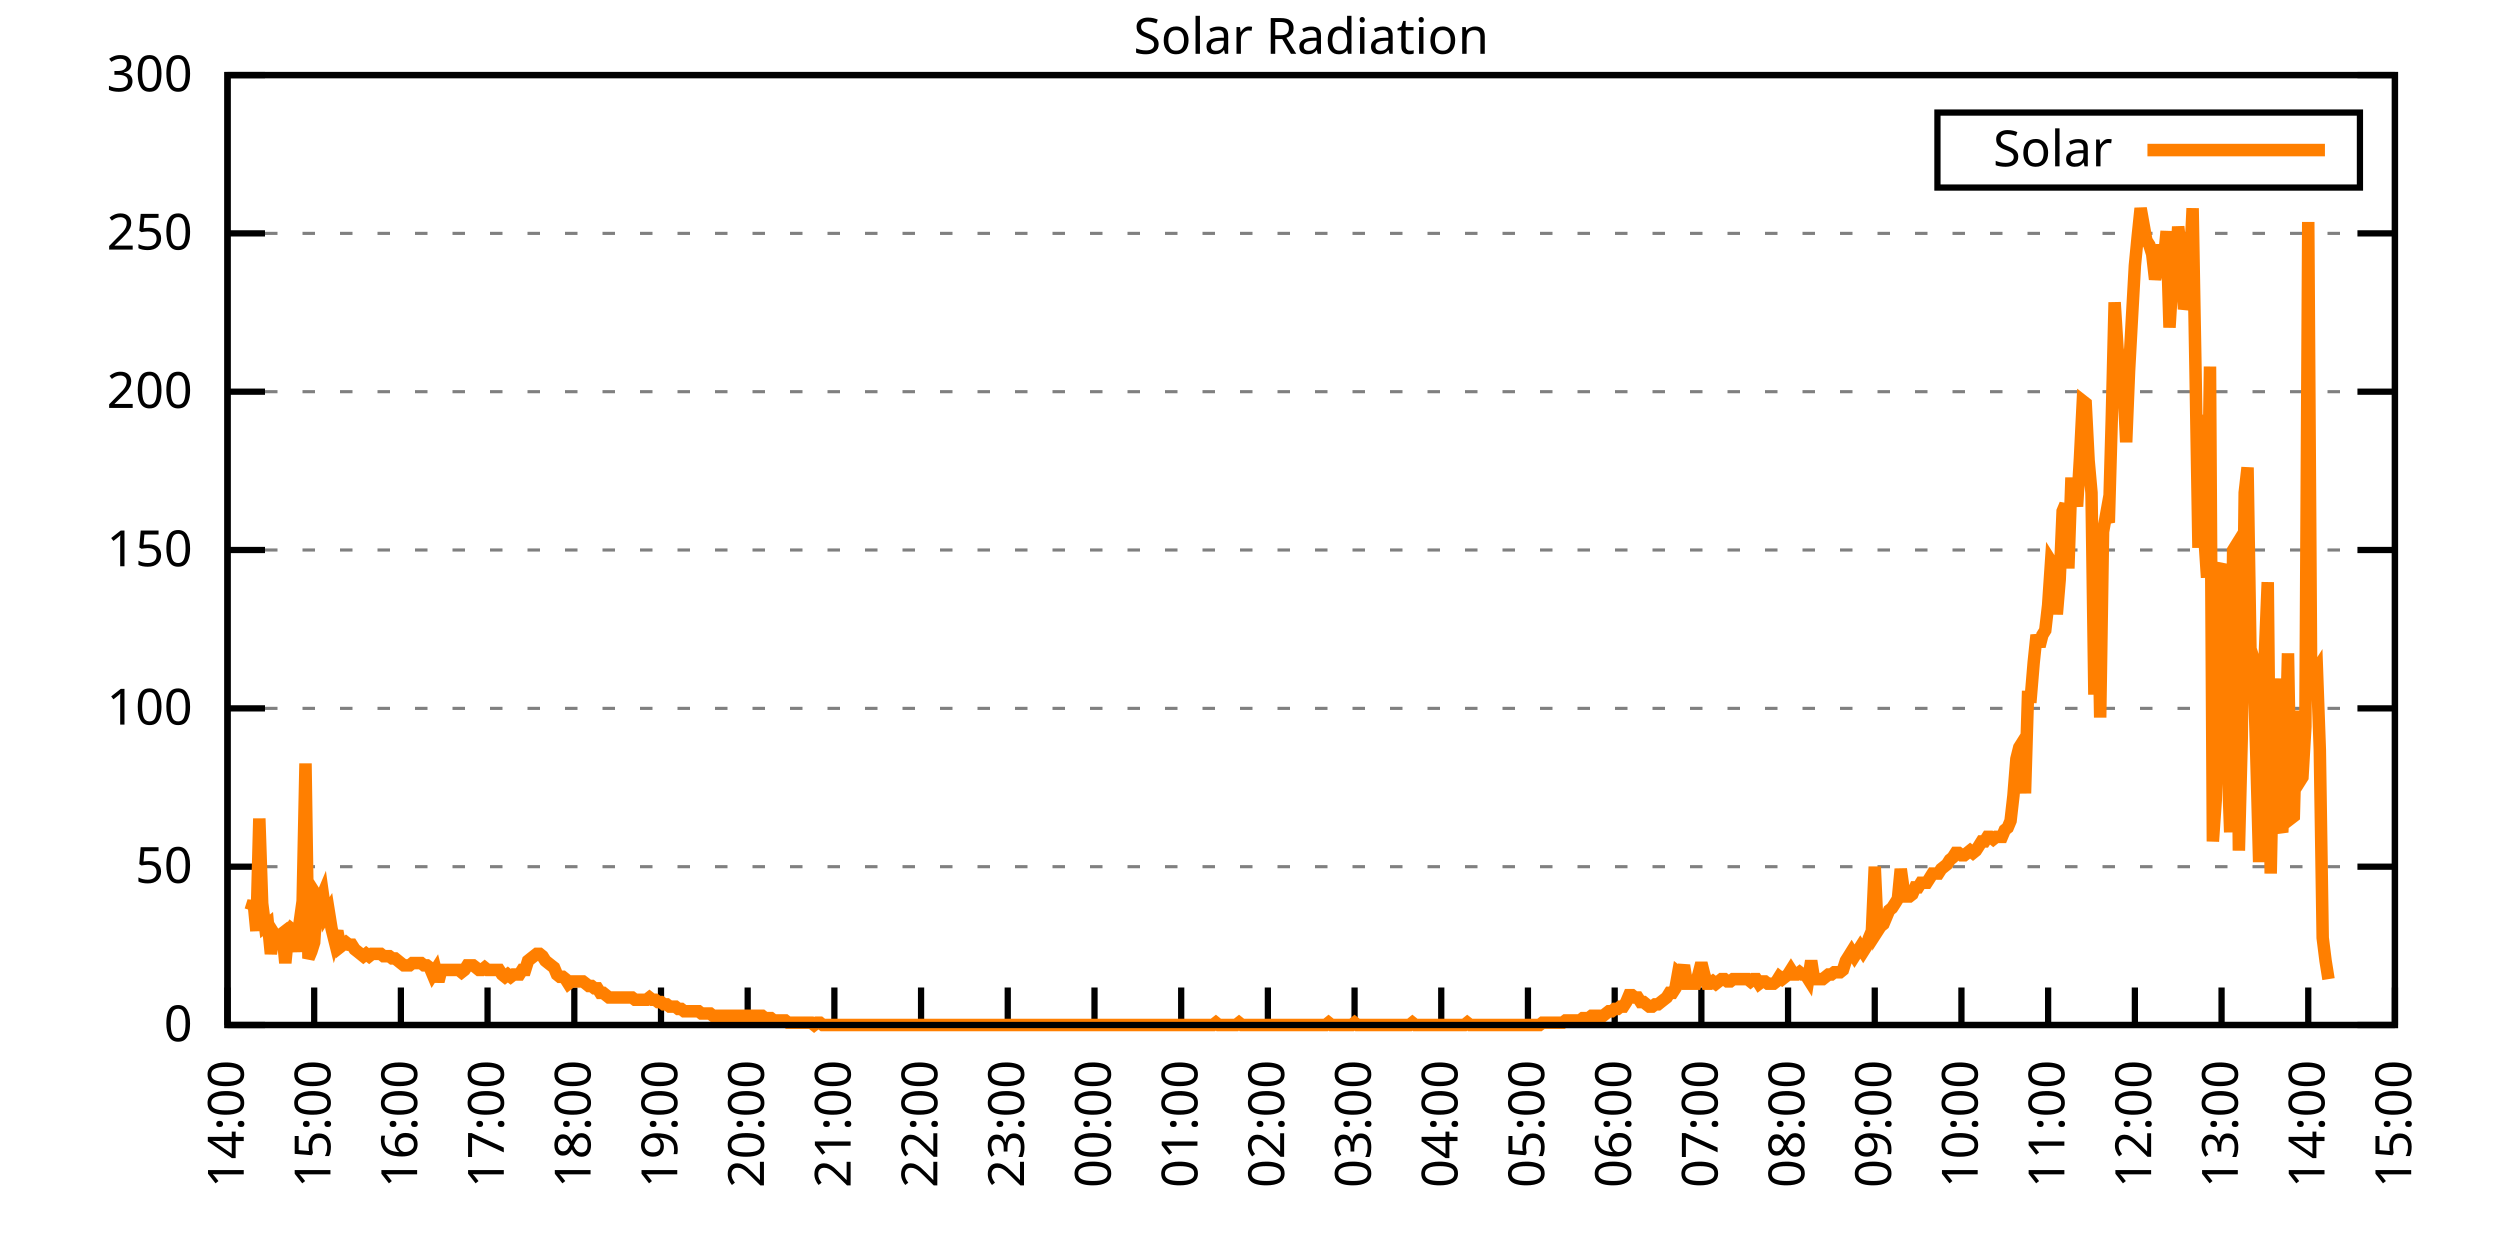
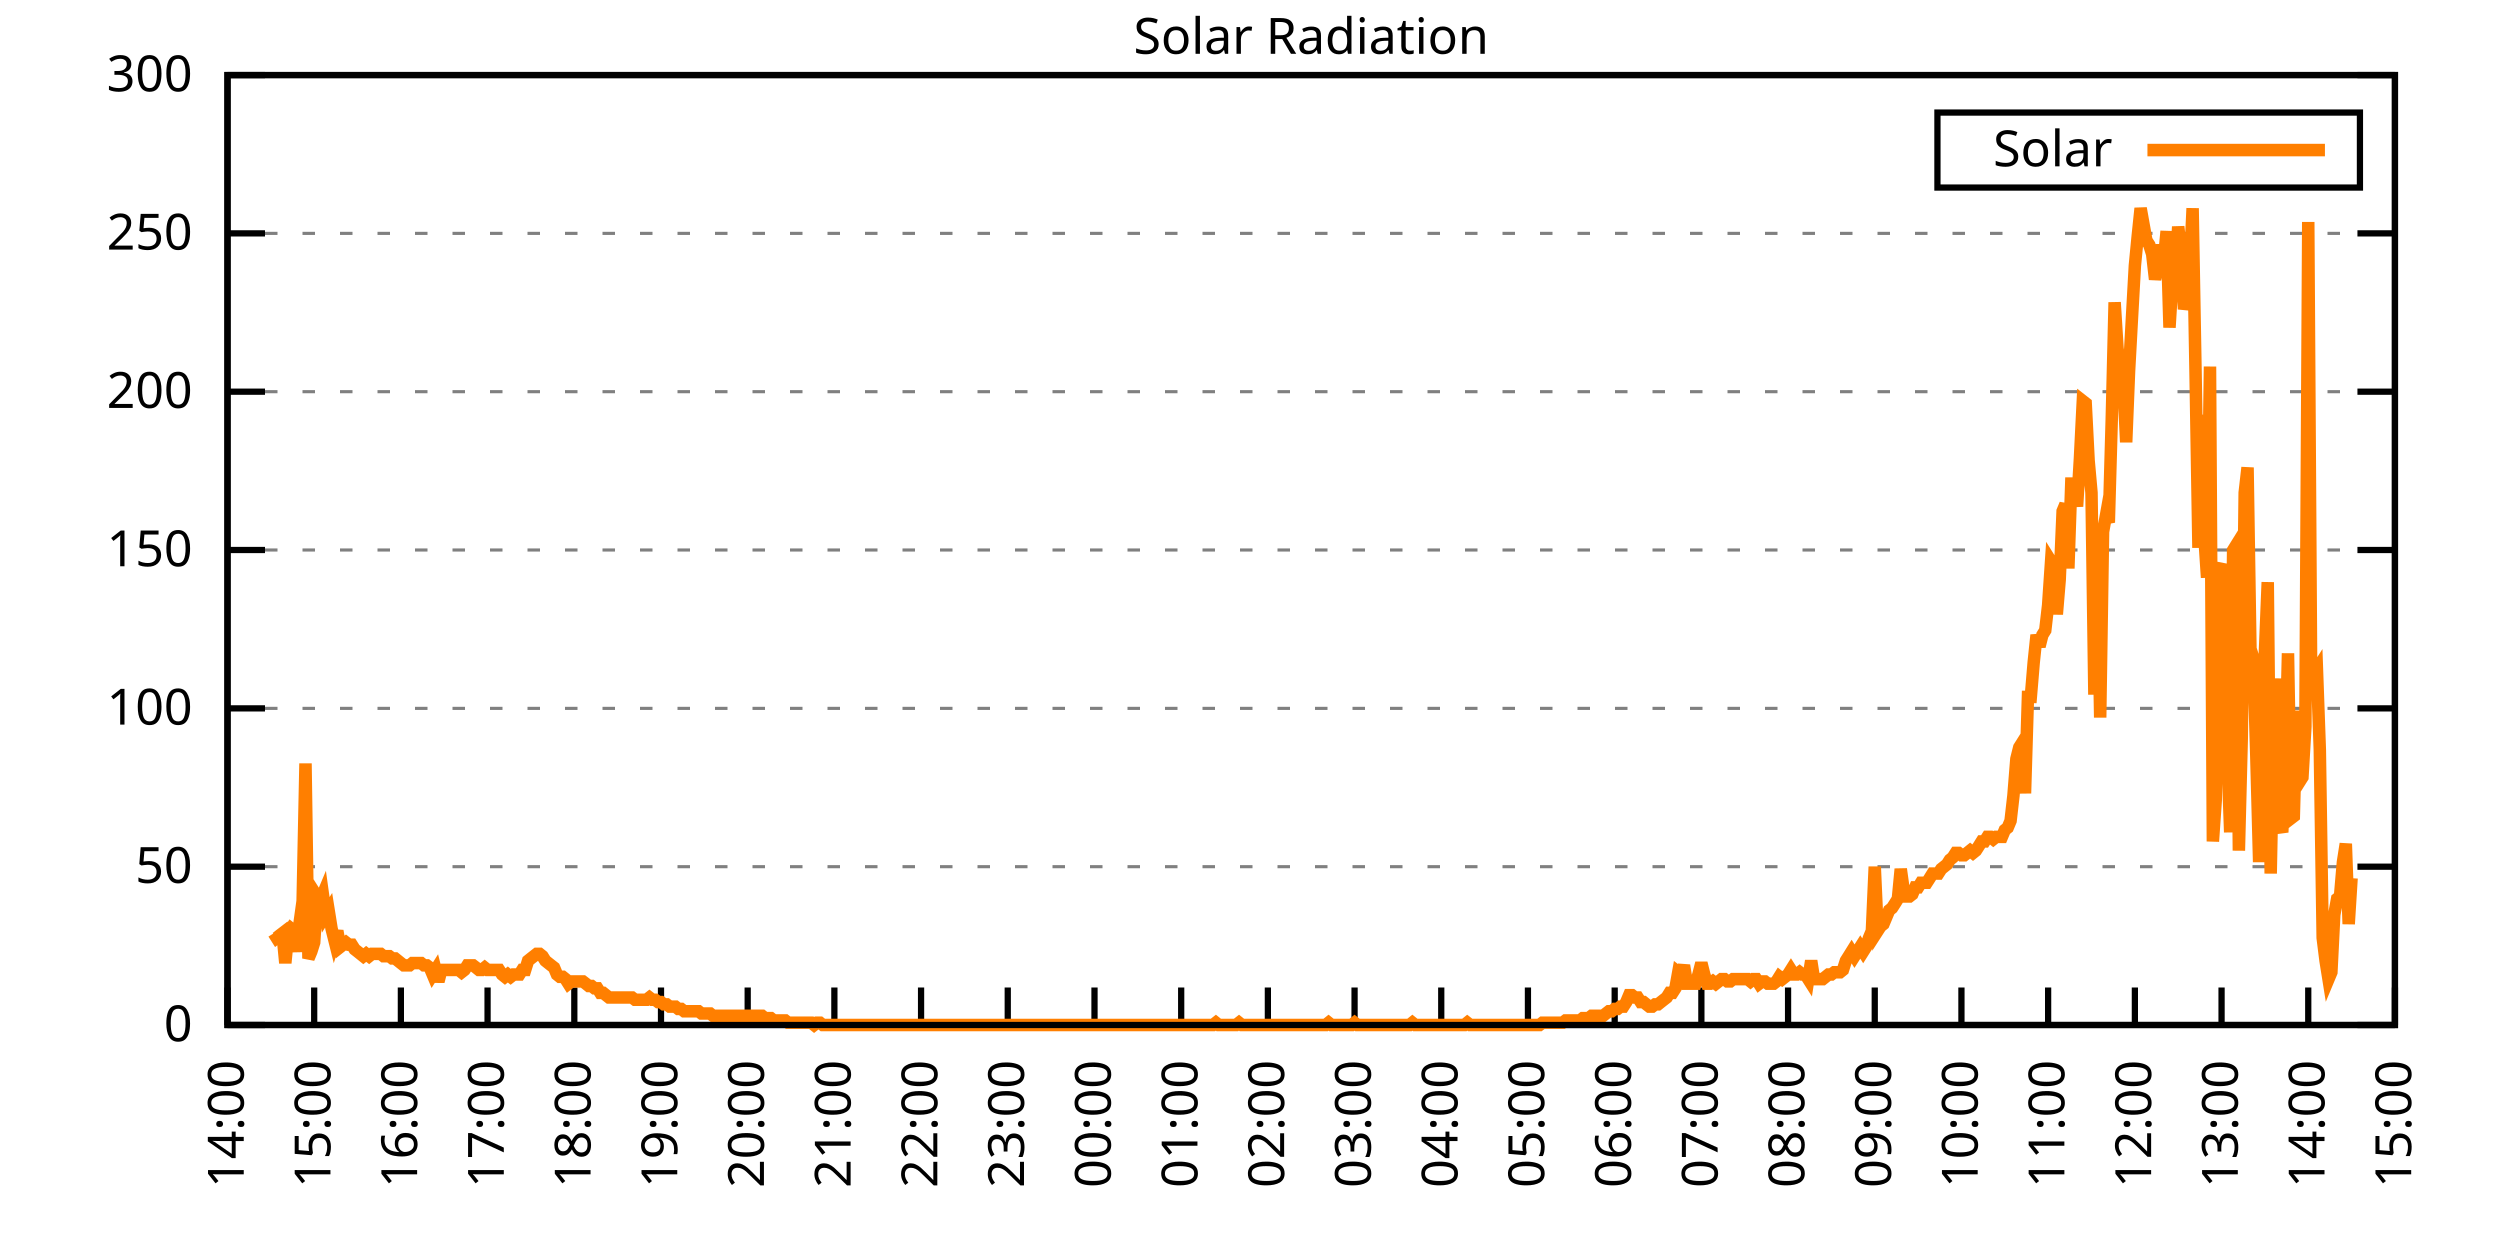
<svg xmlns="http://www.w3.org/2000/svg" xmlns:xlink="http://www.w3.org/1999/xlink" width="400" height="200" viewBox="0 0 400 200">
  <g id="gnuplot_canvas">
    <rect x="0" y="0" width="400" height="200" fill="none" />
    <defs>
      <circle id="gpDot" r="0.5" stroke-width="0.5" stroke="currentColor" />
      <path id="gpPt0" stroke-width="0.333" stroke="currentColor" d="M-1,0 h2 M0,-1 v2" />
      <path id="gpPt1" stroke-width="0.333" stroke="currentColor" d="M-1,-1 L1,1 M1,-1 L-1,1" />
      <path id="gpPt2" stroke-width="0.333" stroke="currentColor" d="M-1,0 L1,0 M0,-1 L0,1 M-1,-1 L1,1 M-1,1 L1,-1" />
      <rect id="gpPt3" stroke-width="0.333" stroke="currentColor" x="-1" y="-1" width="2" height="2" />
      <rect id="gpPt4" stroke-width="0.333" stroke="currentColor" fill="currentColor" x="-1" y="-1" width="2" height="2" />
      <circle id="gpPt5" stroke-width="0.333" stroke="currentColor" cx="0" cy="0" r="1" />
      <use xlink:href="#gpPt5" id="gpPt6" fill="currentColor" stroke="none" />
      <path id="gpPt7" stroke-width="0.333" stroke="currentColor" d="M0,-1.33 L-1.33,0.67 L1.33,0.67 z" />
      <use xlink:href="#gpPt7" id="gpPt8" fill="currentColor" stroke="none" />
      <use xlink:href="#gpPt7" id="gpPt9" stroke="currentColor" transform="rotate(180)" />
      <use xlink:href="#gpPt9" id="gpPt10" fill="currentColor" stroke="none" />
      <use xlink:href="#gpPt3" id="gpPt11" stroke="currentColor" transform="rotate(45)" />
      <use xlink:href="#gpPt11" id="gpPt12" fill="currentColor" stroke="none" />
      <path id="gpPt13" stroke-width="0.333" stroke="currentColor" d="M0,1.330 L1.265,0.411 L0.782,-1.067 L-0.782,-1.076 L-1.265,0.411 z" />
      <use xlink:href="#gpPt13" id="gpPt14" fill="currentColor" stroke="none" />
      <filter id="textbox" filterUnits="objectBoundingBox" x="0" y="0" height="1" width="1">
        <feFlood flood-color="white" flood-opacity="1" result="bgnd" />
        <feComposite in="SourceGraphic" in2="bgnd" operator="atop" />
      </filter>
      <filter id="greybox" filterUnits="objectBoundingBox" x="0" y="0" height="1" width="1">
        <feFlood flood-color="lightgrey" flood-opacity="1" result="grey" />
        <feComposite in="SourceGraphic" in2="grey" operator="atop" />
      </filter>
    </defs>
    <g fill="none" color="white" stroke="currentColor" stroke-width="1.00" stroke-linecap="butt" stroke-linejoin="miter">
</g>
    <g fill="none" color="black" stroke="currentColor" stroke-width="1.00" stroke-linecap="butt" stroke-linejoin="miter">
      <g stroke="none" shape-rendering="crispEdges">
        <polygon fill="rgb(255, 255, 255)" points="36.40,164.00 383.18,164.00 383.18,12.02 36.40,12.02 " />
      </g>
    </g>
    <g fill="none" color="black" stroke="currentColor" stroke-width="1.00" stroke-linecap="butt" stroke-linejoin="miter">
</g>
    <g fill="none" color="black" stroke="black" stroke-width="0.50" stroke-linecap="butt" stroke-linejoin="miter">
</g>
    <g fill="none" color="gray" stroke="currentColor" stroke-width="0.50" stroke-linecap="butt" stroke-linejoin="miter">
      <path stroke="gray" stroke-dasharray="2,4" class="gridline" d="M36.40,164.00 L383.19,164.00  " />
    </g>
    <g fill="none" color="gray" stroke="gray" stroke-width="1.00" stroke-linecap="butt" stroke-linejoin="miter">
</g>
    <g fill="none" color="black" stroke="currentColor" stroke-width="1.00" stroke-linecap="butt" stroke-linejoin="miter">
      <path stroke="black" d="M36.40,164.00 L42.40,164.00 M383.19,164.00 L377.19,164.00  " />
      <g transform="translate(30.80,166.60)" stroke="none" fill="black" font-family="Sans" font-size="8.00" text-anchor="end">
        <text>
          <tspan font-family="Sans"> 0</tspan>
        </text>
      </g>
    </g>
    <g fill="none" color="black" stroke="currentColor" stroke-width="1.00" stroke-linecap="butt" stroke-linejoin="miter">
</g>
    <g fill="none" color="black" stroke="black" stroke-width="0.50" stroke-linecap="butt" stroke-linejoin="miter">
</g>
    <g fill="none" color="gray" stroke="currentColor" stroke-width="0.50" stroke-linecap="butt" stroke-linejoin="miter">
      <path stroke="gray" stroke-dasharray="2,4" class="gridline" d="M36.40,138.67 L383.19,138.67  " />
    </g>
    <g fill="none" color="gray" stroke="gray" stroke-width="1.00" stroke-linecap="butt" stroke-linejoin="miter">
</g>
    <g fill="none" color="black" stroke="currentColor" stroke-width="1.00" stroke-linecap="butt" stroke-linejoin="miter">
      <path stroke="black" d="M36.40,138.67 L42.40,138.67 M383.19,138.67 L377.19,138.67  " />
      <g transform="translate(30.80,141.27)" stroke="none" fill="black" font-family="Sans" font-size="8.00" text-anchor="end">
        <text>
          <tspan font-family="Sans"> 50</tspan>
        </text>
      </g>
    </g>
    <g fill="none" color="black" stroke="currentColor" stroke-width="1.00" stroke-linecap="butt" stroke-linejoin="miter">
</g>
    <g fill="none" color="black" stroke="black" stroke-width="0.50" stroke-linecap="butt" stroke-linejoin="miter">
</g>
    <g fill="none" color="gray" stroke="currentColor" stroke-width="0.50" stroke-linecap="butt" stroke-linejoin="miter">
      <path stroke="gray" stroke-dasharray="2,4" class="gridline" d="M36.40,113.34 L383.19,113.34  " />
    </g>
    <g fill="none" color="gray" stroke="gray" stroke-width="1.00" stroke-linecap="butt" stroke-linejoin="miter">
</g>
    <g fill="none" color="black" stroke="currentColor" stroke-width="1.00" stroke-linecap="butt" stroke-linejoin="miter">
      <path stroke="black" d="M36.40,113.34 L42.40,113.34 M383.19,113.34 L377.19,113.34  " />
      <g transform="translate(30.80,115.94)" stroke="none" fill="black" font-family="Sans" font-size="8.00" text-anchor="end">
        <text>
          <tspan font-family="Sans"> 100</tspan>
        </text>
      </g>
    </g>
    <g fill="none" color="black" stroke="currentColor" stroke-width="1.00" stroke-linecap="butt" stroke-linejoin="miter">
</g>
    <g fill="none" color="black" stroke="black" stroke-width="0.50" stroke-linecap="butt" stroke-linejoin="miter">
</g>
    <g fill="none" color="gray" stroke="currentColor" stroke-width="0.50" stroke-linecap="butt" stroke-linejoin="miter">
      <path stroke="gray" stroke-dasharray="2,4" class="gridline" d="M36.40,88.00 L383.19,88.00  " />
    </g>
    <g fill="none" color="gray" stroke="gray" stroke-width="1.00" stroke-linecap="butt" stroke-linejoin="miter">
</g>
    <g fill="none" color="black" stroke="currentColor" stroke-width="1.00" stroke-linecap="butt" stroke-linejoin="miter">
      <path stroke="black" d="M36.40,88.00 L42.40,88.00 M383.19,88.00 L377.19,88.00  " />
      <g transform="translate(30.80,90.60)" stroke="none" fill="black" font-family="Sans" font-size="8.00" text-anchor="end">
        <text>
          <tspan font-family="Sans"> 150</tspan>
        </text>
      </g>
    </g>
    <g fill="none" color="black" stroke="currentColor" stroke-width="1.00" stroke-linecap="butt" stroke-linejoin="miter">
</g>
    <g fill="none" color="black" stroke="black" stroke-width="0.50" stroke-linecap="butt" stroke-linejoin="miter">
</g>
    <g fill="none" color="gray" stroke="currentColor" stroke-width="0.50" stroke-linecap="butt" stroke-linejoin="miter">
      <path stroke="gray" stroke-dasharray="2,4" class="gridline" d="M36.40,62.67 L383.19,62.67  " />
    </g>
    <g fill="none" color="gray" stroke="gray" stroke-width="1.00" stroke-linecap="butt" stroke-linejoin="miter">
</g>
    <g fill="none" color="black" stroke="currentColor" stroke-width="1.00" stroke-linecap="butt" stroke-linejoin="miter">
      <path stroke="black" d="M36.40,62.67 L42.40,62.67 M383.19,62.67 L377.19,62.67  " />
      <g transform="translate(30.80,65.27)" stroke="none" fill="black" font-family="Sans" font-size="8.00" text-anchor="end">
        <text>
          <tspan font-family="Sans"> 200</tspan>
        </text>
      </g>
    </g>
    <g fill="none" color="black" stroke="currentColor" stroke-width="1.00" stroke-linecap="butt" stroke-linejoin="miter">
</g>
    <g fill="none" color="black" stroke="black" stroke-width="0.50" stroke-linecap="butt" stroke-linejoin="miter">
</g>
    <g fill="none" color="gray" stroke="currentColor" stroke-width="0.50" stroke-linecap="butt" stroke-linejoin="miter">
      <path stroke="gray" stroke-dasharray="2,4" class="gridline" d="M36.40,37.34 L383.19,37.34  " />
    </g>
    <g fill="none" color="gray" stroke="gray" stroke-width="1.00" stroke-linecap="butt" stroke-linejoin="miter">
</g>
    <g fill="none" color="black" stroke="currentColor" stroke-width="1.00" stroke-linecap="butt" stroke-linejoin="miter">
      <path stroke="black" d="M36.40,37.34 L42.40,37.34 M383.19,37.34 L377.19,37.34  " />
      <g transform="translate(30.80,39.94)" stroke="none" fill="black" font-family="Sans" font-size="8.00" text-anchor="end">
        <text>
          <tspan font-family="Sans"> 250</tspan>
        </text>
      </g>
    </g>
    <g fill="none" color="black" stroke="currentColor" stroke-width="1.00" stroke-linecap="butt" stroke-linejoin="miter">
</g>
    <g fill="none" color="black" stroke="black" stroke-width="0.50" stroke-linecap="butt" stroke-linejoin="miter">
</g>
    <g fill="none" color="gray" stroke="currentColor" stroke-width="0.50" stroke-linecap="butt" stroke-linejoin="miter">
      <path stroke="gray" stroke-dasharray="2,4" class="gridline" d="M36.40,12.01 L383.19,12.01  " />
    </g>
    <g fill="none" color="gray" stroke="gray" stroke-width="1.00" stroke-linecap="butt" stroke-linejoin="miter">
</g>
    <g fill="none" color="black" stroke="currentColor" stroke-width="1.00" stroke-linecap="butt" stroke-linejoin="miter">
      <path stroke="black" d="M36.40,12.01 L42.40,12.01 M383.19,12.01 L377.19,12.01  " />
      <g transform="translate(30.80,14.61)" stroke="none" fill="black" font-family="Sans" font-size="8.00" text-anchor="end">
        <text>
          <tspan font-family="Sans"> 300</tspan>
        </text>
      </g>
    </g>
    <g fill="none" color="black" stroke="currentColor" stroke-width="1.00" stroke-linecap="butt" stroke-linejoin="miter">
      <path stroke="black" d="M36.40,164.00 L36.40,158.00  " />
      <g transform="translate(39.00,169.60) rotate(270.00)" stroke="none" fill="black" font-family="Sans" font-size="8.00" text-anchor="end">
        <text>
          <tspan font-family="Sans">14:00</tspan>
        </text>
      </g>
    </g>
    <g fill="none" color="black" stroke="currentColor" stroke-width="1.00" stroke-linecap="butt" stroke-linejoin="miter">
      <path stroke="black" d="M50.27,164.00 L50.27,158.00  " />
      <g transform="translate(52.87,169.60) rotate(270.00)" stroke="none" fill="black" font-family="Sans" font-size="8.00" text-anchor="end">
        <text>
          <tspan font-family="Sans">15:00</tspan>
        </text>
      </g>
    </g>
    <g fill="none" color="black" stroke="currentColor" stroke-width="1.00" stroke-linecap="butt" stroke-linejoin="miter">
      <path stroke="black" d="M64.14,164.00 L64.14,158.00  " />
      <g transform="translate(66.74,169.60) rotate(270.00)" stroke="none" fill="black" font-family="Sans" font-size="8.00" text-anchor="end">
        <text>
          <tspan font-family="Sans">16:00</tspan>
        </text>
      </g>
    </g>
    <g fill="none" color="black" stroke="currentColor" stroke-width="1.00" stroke-linecap="butt" stroke-linejoin="miter">
      <path stroke="black" d="M78.01,164.00 L78.01,158.00  " />
      <g transform="translate(80.61,169.60) rotate(270.00)" stroke="none" fill="black" font-family="Sans" font-size="8.00" text-anchor="end">
        <text>
          <tspan font-family="Sans">17:00</tspan>
        </text>
      </g>
    </g>
    <g fill="none" color="black" stroke="currentColor" stroke-width="1.00" stroke-linecap="butt" stroke-linejoin="miter">
      <path stroke="black" d="M91.89,164.00 L91.89,158.00  " />
      <g transform="translate(94.49,169.60) rotate(270.00)" stroke="none" fill="black" font-family="Sans" font-size="8.00" text-anchor="end">
        <text>
          <tspan font-family="Sans">18:00</tspan>
        </text>
      </g>
    </g>
    <g fill="none" color="black" stroke="currentColor" stroke-width="1.00" stroke-linecap="butt" stroke-linejoin="miter">
      <path stroke="black" d="M105.76,164.00 L105.76,158.00  " />
      <g transform="translate(108.36,169.60) rotate(270.00)" stroke="none" fill="black" font-family="Sans" font-size="8.00" text-anchor="end">
        <text>
          <tspan font-family="Sans">19:00</tspan>
        </text>
      </g>
    </g>
    <g fill="none" color="black" stroke="currentColor" stroke-width="1.00" stroke-linecap="butt" stroke-linejoin="miter">
      <path stroke="black" d="M119.63,164.00 L119.63,158.00  " />
      <g transform="translate(122.23,169.60) rotate(270.00)" stroke="none" fill="black" font-family="Sans" font-size="8.00" text-anchor="end">
        <text>
          <tspan font-family="Sans">20:00</tspan>
        </text>
      </g>
    </g>
    <g fill="none" color="black" stroke="currentColor" stroke-width="1.00" stroke-linecap="butt" stroke-linejoin="miter">
      <path stroke="black" d="M133.50,164.00 L133.50,158.00  " />
      <g transform="translate(136.10,169.60) rotate(270.00)" stroke="none" fill="black" font-family="Sans" font-size="8.00" text-anchor="end">
        <text>
          <tspan font-family="Sans">21:00</tspan>
        </text>
      </g>
    </g>
    <g fill="none" color="black" stroke="currentColor" stroke-width="1.00" stroke-linecap="butt" stroke-linejoin="miter">
      <path stroke="black" d="M147.37,164.00 L147.37,158.00  " />
      <g transform="translate(149.97,169.60) rotate(270.00)" stroke="none" fill="black" font-family="Sans" font-size="8.00" text-anchor="end">
        <text>
          <tspan font-family="Sans">22:00</tspan>
        </text>
      </g>
    </g>
    <g fill="none" color="black" stroke="currentColor" stroke-width="1.00" stroke-linecap="butt" stroke-linejoin="miter">
      <path stroke="black" d="M161.24,164.00 L161.24,158.00  " />
      <g transform="translate(163.84,169.60) rotate(270.00)" stroke="none" fill="black" font-family="Sans" font-size="8.00" text-anchor="end">
        <text>
          <tspan font-family="Sans">23:00</tspan>
        </text>
      </g>
    </g>
    <g fill="none" color="black" stroke="currentColor" stroke-width="1.00" stroke-linecap="butt" stroke-linejoin="miter">
      <path stroke="black" d="M175.12,164.00 L175.12,158.00  " />
      <g transform="translate(177.72,169.60) rotate(270.00)" stroke="none" fill="black" font-family="Sans" font-size="8.00" text-anchor="end">
        <text>
          <tspan font-family="Sans">00:00</tspan>
        </text>
      </g>
    </g>
    <g fill="none" color="black" stroke="currentColor" stroke-width="1.00" stroke-linecap="butt" stroke-linejoin="miter">
      <path stroke="black" d="M188.99,164.00 L188.99,158.00  " />
      <g transform="translate(191.59,169.60) rotate(270.00)" stroke="none" fill="black" font-family="Sans" font-size="8.00" text-anchor="end">
        <text>
          <tspan font-family="Sans">01:00</tspan>
        </text>
      </g>
    </g>
    <g fill="none" color="black" stroke="currentColor" stroke-width="1.00" stroke-linecap="butt" stroke-linejoin="miter">
      <path stroke="black" d="M202.86,164.00 L202.86,158.00  " />
      <g transform="translate(205.46,169.60) rotate(270.00)" stroke="none" fill="black" font-family="Sans" font-size="8.00" text-anchor="end">
        <text>
          <tspan font-family="Sans">02:00</tspan>
        </text>
      </g>
    </g>
    <g fill="none" color="black" stroke="currentColor" stroke-width="1.00" stroke-linecap="butt" stroke-linejoin="miter">
      <path stroke="black" d="M216.73,164.00 L216.73,158.00  " />
      <g transform="translate(219.33,169.60) rotate(270.00)" stroke="none" fill="black" font-family="Sans" font-size="8.00" text-anchor="end">
        <text>
          <tspan font-family="Sans">03:00</tspan>
        </text>
      </g>
    </g>
    <g fill="none" color="black" stroke="currentColor" stroke-width="1.00" stroke-linecap="butt" stroke-linejoin="miter">
      <path stroke="black" d="M230.60,164.00 L230.60,158.00  " />
      <g transform="translate(233.20,169.60) rotate(270.00)" stroke="none" fill="black" font-family="Sans" font-size="8.00" text-anchor="end">
        <text>
          <tspan font-family="Sans">04:00</tspan>
        </text>
      </g>
    </g>
    <g fill="none" color="black" stroke="currentColor" stroke-width="1.00" stroke-linecap="butt" stroke-linejoin="miter">
      <path stroke="black" d="M244.47,164.00 L244.47,158.00  " />
      <g transform="translate(247.07,169.60) rotate(270.00)" stroke="none" fill="black" font-family="Sans" font-size="8.00" text-anchor="end">
        <text>
          <tspan font-family="Sans">05:00</tspan>
        </text>
      </g>
    </g>
    <g fill="none" color="black" stroke="currentColor" stroke-width="1.00" stroke-linecap="butt" stroke-linejoin="miter">
      <path stroke="black" d="M258.35,164.00 L258.35,158.00  " />
      <g transform="translate(260.95,169.60) rotate(270.00)" stroke="none" fill="black" font-family="Sans" font-size="8.00" text-anchor="end">
        <text>
          <tspan font-family="Sans">06:00</tspan>
        </text>
      </g>
    </g>
    <g fill="none" color="black" stroke="currentColor" stroke-width="1.00" stroke-linecap="butt" stroke-linejoin="miter">
      <path stroke="black" d="M272.22,164.00 L272.22,158.00  " />
      <g transform="translate(274.82,169.60) rotate(270.00)" stroke="none" fill="black" font-family="Sans" font-size="8.00" text-anchor="end">
        <text>
          <tspan font-family="Sans">07:00</tspan>
        </text>
      </g>
    </g>
    <g fill="none" color="black" stroke="currentColor" stroke-width="1.00" stroke-linecap="butt" stroke-linejoin="miter">
      <path stroke="black" d="M286.09,164.00 L286.09,158.00  " />
      <g transform="translate(288.69,169.60) rotate(270.00)" stroke="none" fill="black" font-family="Sans" font-size="8.00" text-anchor="end">
        <text>
          <tspan font-family="Sans">08:00</tspan>
        </text>
      </g>
    </g>
    <g fill="none" color="black" stroke="currentColor" stroke-width="1.00" stroke-linecap="butt" stroke-linejoin="miter">
      <path stroke="black" d="M299.96,164.00 L299.96,158.00  " />
      <g transform="translate(302.56,169.60) rotate(270.00)" stroke="none" fill="black" font-family="Sans" font-size="8.00" text-anchor="end">
        <text>
          <tspan font-family="Sans">09:00</tspan>
        </text>
      </g>
    </g>
    <g fill="none" color="black" stroke="currentColor" stroke-width="1.00" stroke-linecap="butt" stroke-linejoin="miter">
      <path stroke="black" d="M313.83,164.00 L313.83,158.00  " />
      <g transform="translate(316.43,169.60) rotate(270.00)" stroke="none" fill="black" font-family="Sans" font-size="8.00" text-anchor="end">
        <text>
          <tspan font-family="Sans">10:00</tspan>
        </text>
      </g>
    </g>
    <g fill="none" color="black" stroke="currentColor" stroke-width="1.00" stroke-linecap="butt" stroke-linejoin="miter">
      <path stroke="black" d="M327.70,164.00 L327.70,158.00  " />
      <g transform="translate(330.30,169.60) rotate(270.00)" stroke="none" fill="black" font-family="Sans" font-size="8.00" text-anchor="end">
        <text>
          <tspan font-family="Sans">11:00</tspan>
        </text>
      </g>
    </g>
    <g fill="none" color="black" stroke="currentColor" stroke-width="1.00" stroke-linecap="butt" stroke-linejoin="miter">
      <path stroke="black" d="M341.58,164.00 L341.58,158.00  " />
      <g transform="translate(344.18,169.60) rotate(270.00)" stroke="none" fill="black" font-family="Sans" font-size="8.00" text-anchor="end">
        <text>
          <tspan font-family="Sans">12:00</tspan>
        </text>
      </g>
    </g>
    <g fill="none" color="black" stroke="currentColor" stroke-width="1.00" stroke-linecap="butt" stroke-linejoin="miter">
      <path stroke="black" d="M355.45,164.00 L355.45,158.00  " />
      <g transform="translate(358.05,169.60) rotate(270.00)" stroke="none" fill="black" font-family="Sans" font-size="8.00" text-anchor="end">
        <text>
          <tspan font-family="Sans">13:00</tspan>
        </text>
      </g>
    </g>
    <g fill="none" color="black" stroke="currentColor" stroke-width="1.00" stroke-linecap="butt" stroke-linejoin="miter">
      <path stroke="black" d="M369.32,164.00 L369.32,158.00  " />
      <g transform="translate(371.92,169.60) rotate(270.00)" stroke="none" fill="black" font-family="Sans" font-size="8.00" text-anchor="end">
        <text>
          <tspan font-family="Sans">14:00</tspan>
        </text>
      </g>
    </g>
    <g fill="none" color="black" stroke="currentColor" stroke-width="1.00" stroke-linecap="butt" stroke-linejoin="miter">
      <path stroke="black" d="M383.19,164.00 L383.19,158.00  " />
      <g transform="translate(385.79,169.60) rotate(270.00)" stroke="none" fill="black" font-family="Sans" font-size="8.00" text-anchor="end">
        <text>
          <tspan font-family="Sans">15:00</tspan>
        </text>
      </g>
    </g>
    <g fill="none" color="black" stroke="currentColor" stroke-width="1.00" stroke-linecap="butt" stroke-linejoin="miter">
</g>
    <g fill="none" color="black" stroke="currentColor" stroke-width="1.00" stroke-linecap="butt" stroke-linejoin="miter">
      <path stroke="black" d="M36.40,12.01 L36.40,164.00 L383.19,164.00 L383.19,12.01 L36.40,12.01 Z  " />
    </g>
    <g fill="none" color="black" stroke="currentColor" stroke-width="1.00" stroke-linecap="butt" stroke-linejoin="miter">
</g>
    <g fill="none" color="black" stroke="currentColor" stroke-width="1.00" stroke-linecap="butt" stroke-linejoin="miter">
      <path stroke="black" d="M309.99,30.01 L309.99,18.01 L377.59,18.01 L377.59,30.01 L309.99,30.01 Z  " />
    </g>
    <g id="Solar_Radiation_plot_1">
      <g fill="none" color="white" stroke="black" stroke-width="2.00" stroke-linecap="butt" stroke-linejoin="miter">
</g>
      <g fill="none" color="black" stroke="currentColor" stroke-width="2.00" stroke-linecap="butt" stroke-linejoin="miter">
        <g transform="translate(337.99,26.61)" stroke="none" fill="black" font-family="Sans" font-size="8.00" text-anchor="end">
          <text>
            <tspan font-family="Sans">Solar</tspan>
          </text>
        </g>
      </g>
      <g fill="none" color="black" stroke="currentColor" stroke-width="2.00" stroke-linecap="butt" stroke-linejoin="miter">
-         <path stroke="rgb(255, 127,   0)" d="M343.59,24.01 L371.99,24.01 M40.10,145.65 L40.56,144.18 L41.02,148.95 L41.49,130.96 L41.95,144.55 L42.41,148.22   L42.87,147.85 L43.34,152.62 L43.80,149.32 L44.26,150.05 L44.72,149.68 L45.19,149.32 L45.65,154.09 L46.11,149.32   L46.57,148.58 L47.03,148.95 L47.50,152.25 L47.96,147.48 L48.42,144.18 L48.88,122.15 L49.35,153.35 L49.81,152.25   L50.27,150.79 L50.73,143.44 L51.20,144.18 L51.66,143.08 L52.12,146.38 L52.58,145.65 L53.05,148.58 L53.51,150.42   L53.97,148.95 L54.43,151.52 L54.90,151.15 L55.36,150.79 L55.82,151.15 L56.28,151.15 L56.75,151.89 L57.21,152.25   L57.67,152.62 L58.13,152.99 L58.59,152.62 L59.06,152.99 L59.52,152.62 L59.98,152.62 L60.44,152.62 L60.91,152.62   L61.37,152.99 L61.83,152.99 L62.29,152.99 L62.76,153.35 L63.22,153.35 L63.68,153.72 L64.14,154.09 L64.61,154.46   L65.07,154.46 L65.53,154.46 L65.99,154.09 L66.46,154.09 L66.92,154.09 L67.38,154.09 L67.84,154.46 L68.30,154.46   L68.77,154.82 L69.23,155.92 L69.69,155.19 L70.15,157.03 L70.62,155.19 L71.08,155.19 L71.54,155.19 L72.00,155.19   L72.47,155.19 L72.93,155.19 L73.39,155.19 L73.85,155.56 L74.32,155.19 L74.78,154.46 L75.24,154.46 L75.70,154.46   L76.17,154.82 L76.63,155.19 L77.09,155.19 L77.55,154.82 L78.01,155.19 L78.48,155.19 L78.94,155.19 L79.40,155.19   L79.86,155.19 L80.33,155.92 L80.79,156.29 L81.25,155.92 L81.71,156.29 L82.18,155.92 L82.64,155.92 L83.10,155.92   L83.56,155.19 L84.03,155.19 L84.49,153.72 L84.95,153.35 L85.41,152.99 L85.88,152.62 L86.34,152.62 L86.80,152.99   L87.26,153.72 L87.72,154.09 L88.19,154.46 L88.65,154.82 L89.11,155.92 L89.57,156.29 L90.04,156.29 L90.50,156.66   L90.96,157.39 L91.42,157.03 L91.89,157.03 L92.35,157.03 L92.81,157.03 L93.27,157.03 L93.74,157.39 L94.20,157.76   L94.66,157.76 L95.12,158.13 L95.59,158.13 L96.05,158.86 L96.51,158.86 L96.97,159.23 L97.44,159.60 L97.90,159.60   L98.36,159.60 L98.82,159.60 L99.28,159.60 L99.75,159.60 L100.21,159.60 L100.67,159.60 L101.13,159.60 L101.60,159.96   L102.06,159.96 L102.52,159.96 L102.98,159.96 L103.45,159.96 L103.91,159.60 L104.37,159.96 L104.83,159.96 L105.30,160.33   L105.76,160.33 L106.22,160.70 L106.68,160.70 L107.15,161.06 L107.61,161.06 L108.07,161.06 L108.53,161.43 L108.99,161.43   L109.46,161.80 L109.92,161.80 L110.38,161.80 L110.84,161.80 L111.31,161.80 L111.77,161.80 L112.23,162.16 L112.69,162.16   L113.16,162.16 L113.62,162.16 L114.08,162.53 L114.54,162.53 L115.01,162.53 L115.47,162.53 L115.93,162.53 L116.39,162.53   L116.86,162.53 L117.32,162.53 L117.78,162.53 L118.24,162.53 L118.70,162.53 L119.17,162.53 L119.63,162.53 L120.09,162.53   L120.55,162.53 L121.02,162.53 L121.48,162.53 L121.94,162.53 L122.40,162.90 L122.87,162.90 L123.33,162.90 L123.79,163.27   L124.25,163.27 L124.72,163.27 L125.18,163.27 L125.64,163.27 L126.10,163.63 L126.57,163.63 L127.03,163.63 L127.49,163.63   L127.95,163.63 L128.41,163.63 L128.88,163.63 L129.34,163.63 L129.80,163.63 L130.26,164.00 L130.73,163.63 L131.19,163.63   L131.65,164.00 L132.11,164.00 L132.58,164.00 L133.04,164.00 L133.50,164.00 L133.96,164.00 L134.43,164.00 L134.89,164.00   L135.35,164.00 L135.81,164.00 L136.28,164.00 L136.74,164.00 L137.20,164.00 L137.66,164.00 L138.13,164.00 L138.59,164.00   L139.05,164.00 L139.51,164.00 L139.97,164.00 L140.44,164.00 L140.90,164.00 L141.36,164.00 L141.82,164.00 L142.29,164.00   L142.75,164.00 L143.21,164.00 L143.67,164.00 L144.14,164.00 L144.60,164.00 L145.06,164.00 L145.52,164.00 L145.99,164.00   L146.45,164.00 L146.91,164.00 L147.37,164.00 L147.84,164.00 L148.30,164.00 L148.76,164.00 L149.22,164.00 L149.68,164.00   L150.15,164.00 L150.61,164.00 L151.07,164.00 L151.53,164.00 L152.00,164.00 L152.46,164.00 L152.92,164.00 L153.38,164.00   L153.85,164.00 L154.31,164.00 L154.77,164.00 L155.23,164.00 L155.70,164.00 L156.16,164.00 L156.62,164.00 L157.08,164.00   L157.55,164.00 L158.01,164.00 L158.47,164.00 L158.93,164.00 L159.39,164.00 L159.86,164.00 L160.32,164.00 L160.78,164.00   L161.24,164.00 L161.71,164.00 L162.17,164.00 L162.63,164.00 L163.09,164.00 L163.56,164.00 L164.02,164.00 L164.48,164.00   L164.94,164.00 L165.41,164.00 L165.87,164.00 L166.33,164.00 L166.79,164.00 L167.26,164.00 L167.72,164.00 L168.18,164.00   L168.64,164.00 L169.10,164.00 L169.57,164.00 L170.03,164.00 L170.49,164.00 L170.95,164.00 L171.42,164.00 L171.88,164.00   L172.34,164.00 L172.80,164.00 L173.27,164.00 L173.73,164.00 L174.19,164.00 L174.65,164.00 L175.12,164.00 L175.58,164.00   L176.04,164.00 L176.50,164.00 L176.97,164.00 L177.43,164.00 L177.89,164.00 L178.35,164.00 L178.82,164.00 L179.28,164.00   L179.74,164.00 L180.20,164.00 L180.66,164.00 L181.13,164.00 L181.59,164.00 L182.05,164.00 L182.51,164.00 L182.98,164.00   L183.44,164.00 L183.90,164.00 L184.36,164.00 L184.83,164.00 L185.29,164.00 L185.75,164.00 L186.21,164.00 L186.68,164.00   L187.14,164.00 L187.60,164.00 L188.06,164.00 L188.53,164.00 L188.99,164.00 L189.45,164.00 L189.91,164.00 L190.37,164.00   L190.84,164.00 L191.30,164.00 L191.76,164.00 L192.22,164.00 L192.69,164.00 L193.15,164.00 L193.61,164.00 L194.07,164.00   L194.54,163.63 L195.00,164.00 L195.46,164.00 L195.92,164.00 L196.39,164.00 L196.85,164.00 L197.31,164.00 L197.77,164.00   L198.24,163.63 L198.70,164.00 L199.16,164.00 L199.62,164.00 L200.08,164.00 L200.55,164.00 L201.01,164.00 L201.47,164.00   L201.93,164.00 L202.40,164.00 L202.86,164.00 L203.32,164.00 L203.78,164.00 L204.25,164.00 L204.71,164.00 L205.17,164.00   L205.63,164.00 L206.10,164.00 L206.56,164.00 L207.02,164.00 L207.48,164.00 L207.95,164.00 L208.41,164.00 L208.87,164.00   L209.33,164.00 L209.80,164.00 L210.26,164.00 L210.72,164.00 L211.18,164.00 L211.64,164.00 L212.11,164.00 L212.57,163.63   L213.03,164.00 L213.49,164.00 L213.96,164.00 L214.42,164.00 L214.88,164.00 L215.34,164.00 L215.81,164.00 L216.27,164.00   L216.73,163.63 L217.19,164.00 L217.66,164.00 L218.12,164.00 L218.58,164.00 L219.04,164.00 L219.51,164.00 L219.97,164.00   L220.43,164.00 L220.89,164.00 L221.35,164.00 L221.82,164.00 L222.28,164.00 L222.74,164.00 L223.20,164.00 L223.67,164.00   L224.13,164.00 L224.59,164.00 L225.05,164.00 L225.52,164.00 L225.98,163.63 L226.44,164.00 L226.90,164.00 L227.37,164.00   L227.83,164.00 L228.29,164.00 L228.75,164.00 L229.22,164.00 L229.68,164.00 L230.14,164.00 L230.60,164.00 L231.06,164.00   L231.53,164.00 L231.99,164.00 L232.45,164.00 L232.91,164.00 L233.38,164.00 L233.84,164.00 L234.30,164.00 L234.76,163.63   L235.23,164.00 L235.69,164.00 L236.15,164.00 L236.61,164.00 L237.08,164.00 L237.54,164.00 L238.00,164.00 L238.46,164.00   L238.93,164.00 L239.39,164.00 L239.85,164.00 L240.31,164.00 L240.77,164.00 L241.24,164.00 L241.70,164.00 L242.16,164.00   L242.62,164.00 L243.09,164.00 L243.55,164.00 L244.01,164.00 L244.47,164.00 L244.94,164.00 L245.40,164.00 L245.86,164.00   L246.32,164.00 L246.79,163.63 L247.25,163.63 L247.71,163.63 L248.17,163.63 L248.64,163.63 L249.10,163.63 L249.56,163.63   L250.02,163.63 L250.49,163.27 L250.95,163.27 L251.41,163.27 L251.87,163.27 L252.33,163.27 L252.80,163.27 L253.26,162.90   L253.72,162.90 L254.18,162.90 L254.65,162.53 L255.11,162.53 L255.57,162.53 L256.03,162.53 L256.50,162.53 L256.96,162.16   L257.42,161.80 L257.88,161.80 L258.35,161.43 L258.81,161.43 L259.27,161.06 L259.73,161.06 L260.20,160.33 L260.66,159.23   L261.12,159.23 L261.58,159.60 L262.04,159.60 L262.51,160.33 L262.97,160.33 L263.43,160.70 L263.89,161.06 L264.36,161.06   L264.82,160.70 L265.28,160.70 L265.74,160.33 L266.21,159.96 L266.67,159.60 L267.13,158.86 L267.59,158.86 L268.06,158.13   L268.52,155.56 L268.98,155.92 L269.44,154.46 L269.91,157.39 L270.37,157.39 L270.83,157.39 L271.29,157.39 L271.75,155.92   L272.22,154.09 L272.68,155.92 L273.14,157.39 L273.60,157.39 L274.07,157.03 L274.53,157.39 L274.99,157.03 L275.45,156.66   L275.92,156.66 L276.38,157.03 L276.84,157.03 L277.30,156.66 L277.77,156.66 L278.23,156.66 L278.69,156.66 L279.15,156.66   L279.62,156.66 L280.08,157.03 L280.54,156.66 L281.00,156.66 L281.46,157.39 L281.93,157.03 L282.39,157.03 L282.85,157.39   L283.31,157.39 L283.78,157.39 L284.24,157.03 L284.70,156.29 L285.16,156.66 L285.63,156.29 L286.09,155.92 L286.55,155.19   L287.01,155.92 L287.48,155.92 L287.94,155.56 L288.40,155.92 L288.86,155.92 L289.33,156.66 L289.79,153.72 L290.25,156.66   L290.71,156.66 L291.18,156.66 L291.64,156.66 L292.10,156.29 L292.56,155.92 L293.02,155.92 L293.49,155.56 L293.95,155.56   L294.41,155.56 L294.87,155.19 L295.34,153.72 L295.80,152.99 L296.26,152.25 L296.72,152.99 L297.19,152.25 L297.65,151.52   L298.11,152.25 L298.57,151.52 L299.04,150.05 L299.50,148.95 L299.96,138.67 L300.42,148.95 L300.89,148.22 L301.35,147.85   L301.81,146.75 L302.27,145.65 L302.73,145.28 L303.20,144.55 L303.66,143.81 L304.12,139.04 L304.58,142.34 L305.05,143.44   L305.51,143.44 L305.97,143.08 L306.43,141.98 L306.90,141.98 L307.36,141.24 L307.82,141.24 L308.28,141.24 L308.75,140.51   L309.21,139.77 L309.67,139.77 L310.13,139.77 L310.60,139.04 L311.06,138.67 L311.52,138.30 L311.98,137.57 L312.44,137.20   L312.91,136.47 L313.37,136.47 L313.83,136.84 L314.29,136.84 L314.76,136.47 L315.22,136.10 L315.68,136.47 L316.14,136.10   L316.61,135.37 L317.07,134.63 L317.53,134.63 L317.99,133.90 L318.46,133.90 L318.92,134.27 L319.38,133.90 L319.84,133.90   L320.31,133.90 L320.77,132.80 L321.23,132.43 L321.69,131.33 L322.15,127.29 L322.62,121.42 L323.08,119.58 L323.54,118.85   L324.00,126.93 L324.47,111.51 L324.93,111.51 L325.39,106.00 L325.85,101.60 L326.32,103.43 L326.78,101.60 L327.24,100.86   L327.70,96.83 L328.17,89.85 L328.63,90.59 L329.09,98.29 L329.55,92.79 L330.02,81.78 L330.48,80.67 L330.94,90.95   L331.40,77.37 L331.87,77.37 L332.33,81.04 L332.79,73.33 L333.25,64.16 L333.71,64.52 L334.18,73.70 L334.64,78.84   L335.10,111.14 L335.56,88.38 L336.03,114.81 L336.49,85.08 L336.95,82.51 L337.41,83.61 L337.88,67.09 L338.34,48.37   L338.80,55.71 L339.26,59.38 L339.73,61.22 L340.19,70.76 L340.65,59.38 L341.11,50.94 L341.58,42.50 L342.04,37.73   L342.50,33.32 L342.96,35.89 L343.42,38.46 L343.89,39.19 L344.35,40.66 L344.81,44.70 L345.27,42.50 L345.74,39.19   L346.20,41.76 L346.66,36.99 L347.12,52.41 L347.59,44.70 L348.05,44.70 L348.51,36.26 L348.97,40.30 L349.44,49.47   L349.90,47.64 L350.36,43.23 L350.82,33.32 L351.29,59.75 L351.75,87.65 L352.21,66.36 L352.67,85.45 L353.13,92.42   L353.60,58.65 L354.06,134.63 L354.52,128.03 L354.98,91.32 L355.45,90.22 L355.91,116.28 L356.37,120.32 L356.83,133.17   L357.30,88.02 L357.76,87.28 L358.22,136.10 L358.68,118.12 L359.15,78.84 L359.61,74.80 L360.07,103.80 L360.53,105.27   L361.00,120.69 L361.46,137.94 L361.92,116.28 L362.38,104.53 L362.84,93.15 L363.31,139.77 L363.77,117.01 L364.23,108.57   L364.69,131.70 L365.16,133.17 L365.62,123.25 L366.08,104.53 L366.54,130.96 L367.01,130.60 L367.47,113.71 L367.93,125.09   L368.39,124.36 L368.86,116.28 L369.32,35.52 L369.78,107.10 L370.24,107.84 L370.71,107.10 L371.17,119.95 L371.63,150.05   L372.09,153.72 L372.56,156.66  " />
+         <path stroke="rgb(255, 127,   0)" d="M343.59,24.01 L371.99,24.01 M43.80,149.32 L44.26,150.05 L44.72,149.68 L45.19,149.32 L45.65,154.09 L46.11,149.32   L46.57,148.58 L47.03,148.95 L47.50,152.25 L47.96,147.48 L48.42,144.18 L48.88,122.15 L49.35,153.35 L49.81,152.25   L50.27,150.79 L50.73,143.44 L51.20,144.18 L51.66,143.08 L52.12,146.38 L52.58,145.65 L53.05,148.58 L53.51,150.42   L53.97,148.95 L54.43,151.52 L54.90,151.15 L55.36,150.79 L55.82,151.15 L56.28,151.15 L56.75,151.89 L57.21,152.25   L57.67,152.62 L58.13,152.99 L58.59,152.62 L59.06,152.99 L59.52,152.62 L59.98,152.62 L60.44,152.62 L60.91,152.62   L61.37,152.99 L61.83,152.99 L62.29,152.99 L62.76,153.35 L63.22,153.35 L63.68,153.72 L64.14,154.09 L64.61,154.46   L65.07,154.46 L65.53,154.46 L65.99,154.09 L66.46,154.09 L66.92,154.09 L67.38,154.09 L67.84,154.46 L68.30,154.46   L68.77,154.82 L69.23,155.92 L69.69,155.19 L70.15,157.03 L70.62,155.19 L71.08,155.19 L71.54,155.19 L72.00,155.19   L72.47,155.19 L72.93,155.19 L73.39,155.19 L73.85,155.56 L74.32,155.19 L74.78,154.46 L75.24,154.46 L75.70,154.46   L76.17,154.82 L76.63,155.19 L77.09,155.19 L77.55,154.82 L78.01,155.19 L78.48,155.19 L78.94,155.19 L79.40,155.19   L79.86,155.19 L80.33,155.92 L80.79,156.29 L81.25,155.92 L81.71,156.29 L82.18,155.92 L82.64,155.92 L83.10,155.92   L83.56,155.19 L84.03,155.19 L84.49,153.72 L84.95,153.35 L85.41,152.99 L85.88,152.62 L86.34,152.62 L86.80,152.99   L87.26,153.72 L87.72,154.09 L88.19,154.46 L88.65,154.82 L89.11,155.92 L89.57,156.29 L90.04,156.29 L90.50,156.66   L90.96,157.39 L91.42,157.03 L91.89,157.03 L92.35,157.03 L92.81,157.03 L93.27,157.03 L93.74,157.39 L94.20,157.76   L94.66,157.76 L95.12,158.13 L95.59,158.13 L96.05,158.86 L96.51,158.86 L96.97,159.23 L97.44,159.60 L97.90,159.60   L98.36,159.60 L98.82,159.60 L99.28,159.60 L99.75,159.60 L100.21,159.60 L100.67,159.60 L101.13,159.60 L101.60,159.96   L102.06,159.96 L102.52,159.96 L102.98,159.96 L103.45,159.96 L103.91,159.60 L104.37,159.96 L104.83,159.96 L105.30,160.33   L105.76,160.33 L106.22,160.70 L106.68,160.70 L107.15,161.06 L107.61,161.06 L108.07,161.06 L108.53,161.43 L108.99,161.43   L109.46,161.80 L109.92,161.80 L110.38,161.80 L110.84,161.80 L111.31,161.80 L111.77,161.80 L112.23,162.16 L112.69,162.16   L113.16,162.16 L113.62,162.16 L114.08,162.53 L114.54,162.53 L115.01,162.53 L115.47,162.53 L115.93,162.53 L116.39,162.53   L116.86,162.53 L117.32,162.53 L117.78,162.53 L118.24,162.53 L118.70,162.53 L119.17,162.53 L119.63,162.53 L120.09,162.53   L120.55,162.53 L121.02,162.53 L121.48,162.53 L121.94,162.53 L122.40,162.90 L122.87,162.90 L123.33,162.90 L123.79,163.27   L124.25,163.27 L124.72,163.27 L125.18,163.27 L125.64,163.27 L126.10,163.63 L126.57,163.63 L127.03,163.63 L127.49,163.63   L127.95,163.63 L128.41,163.63 L128.88,163.63 L129.34,163.63 L129.80,163.63 L130.26,164.00 L130.73,163.63 L131.19,163.63   L131.65,164.00 L132.11,164.00 L132.58,164.00 L133.04,164.00 L133.50,164.00 L133.96,164.00 L134.43,164.00 L134.89,164.00   L135.35,164.00 L135.81,164.00 L136.28,164.00 L136.74,164.00 L137.20,164.00 L137.66,164.00 L138.13,164.00 L138.59,164.00   L139.05,164.00 L139.51,164.00 L139.97,164.00 L140.44,164.00 L140.90,164.00 L141.36,164.00 L141.82,164.00 L142.29,164.00   L142.75,164.00 L143.21,164.00 L143.67,164.00 L144.14,164.00 L144.60,164.00 L145.06,164.00 L145.52,164.00 L145.99,164.00   L146.45,164.00 L146.91,164.00 L147.37,164.00 L147.84,164.00 L148.30,164.00 L148.76,164.00 L149.22,164.00 L149.68,164.00   L150.15,164.00 L150.61,164.00 L151.07,164.00 L151.53,164.00 L152.00,164.00 L152.46,164.00 L152.92,164.00 L153.38,164.00   L153.85,164.00 L154.31,164.00 L154.77,164.00 L155.23,164.00 L155.70,164.00 L156.16,164.00 L156.62,164.00 L157.08,164.00   L157.55,164.00 L158.01,164.00 L158.47,164.00 L158.93,164.00 L159.39,164.00 L159.86,164.00 L160.32,164.00 L160.78,164.00   L161.24,164.00 L161.71,164.00 L162.17,164.00 L162.63,164.00 L163.09,164.00 L163.56,164.00 L164.02,164.00 L164.48,164.00   L164.94,164.00 L165.41,164.00 L165.87,164.00 L166.33,164.00 L166.79,164.00 L167.26,164.00 L167.72,164.00 L168.18,164.00   L168.64,164.00 L169.10,164.00 L169.57,164.00 L170.03,164.00 L170.49,164.00 L170.95,164.00 L171.42,164.00 L171.88,164.00   L172.34,164.00 L172.80,164.00 L173.27,164.00 L173.73,164.00 L174.19,164.00 L174.65,164.00 L175.12,164.00 L175.58,164.00   L176.04,164.00 L176.50,164.00 L176.97,164.00 L177.43,164.00 L177.89,164.00 L178.35,164.00 L178.82,164.00 L179.28,164.00   L179.74,164.00 L180.20,164.00 L180.66,164.00 L181.13,164.00 L181.59,164.00 L182.05,164.00 L182.51,164.00 L182.98,164.00   L183.44,164.00 L183.90,164.00 L184.36,164.00 L184.83,164.00 L185.29,164.00 L185.75,164.00 L186.21,164.00 L186.68,164.00   L187.14,164.00 L187.60,164.00 L188.06,164.00 L188.53,164.00 L188.99,164.00 L189.45,164.00 L189.91,164.00 L190.37,164.00   L190.84,164.00 L191.30,164.00 L191.76,164.00 L192.22,164.00 L192.69,164.00 L193.15,164.00 L193.61,164.00 L194.07,164.00   L194.54,163.63 L195.00,164.00 L195.46,164.00 L195.92,164.00 L196.39,164.00 L196.85,164.00 L197.31,164.00 L197.77,164.00   L198.24,163.63 L198.70,164.00 L199.16,164.00 L199.62,164.00 L200.08,164.00 L200.55,164.00 L201.01,164.00 L201.47,164.00   L201.93,164.00 L202.40,164.00 L202.86,164.00 L203.32,164.00 L203.78,164.00 L204.25,164.00 L204.71,164.00 L205.17,164.00   L205.63,164.00 L206.10,164.00 L206.56,164.00 L207.02,164.00 L207.48,164.00 L207.95,164.00 L208.41,164.00 L208.87,164.00   L209.33,164.00 L209.80,164.00 L210.26,164.00 L210.72,164.00 L211.18,164.00 L211.64,164.00 L212.11,164.00 L212.57,163.63   L213.03,164.00 L213.49,164.00 L213.96,164.00 L214.42,164.00 L214.88,164.00 L215.34,164.00 L215.81,164.00 L216.27,164.00   L216.73,163.63 L217.19,164.00 L217.66,164.00 L218.12,164.00 L218.58,164.00 L219.04,164.00 L219.51,164.00 L219.97,164.00   L220.43,164.00 L220.89,164.00 L221.35,164.00 L221.82,164.00 L222.28,164.00 L222.74,164.00 L223.20,164.00 L223.67,164.00   L224.13,164.00 L224.59,164.00 L225.05,164.00 L225.52,164.00 L225.98,163.63 L226.44,164.00 L226.90,164.00 L227.37,164.00   L227.83,164.00 L228.29,164.00 L228.75,164.00 L229.22,164.00 L229.68,164.00 L230.14,164.00 L230.60,164.00 L231.06,164.00   L231.53,164.00 L231.99,164.00 L232.45,164.00 L232.91,164.00 L233.38,164.00 L233.84,164.00 L234.30,164.00 L234.76,163.63   L235.23,164.00 L235.69,164.00 L236.15,164.00 L236.61,164.00 L237.08,164.00 L237.54,164.00 L238.00,164.00 L238.46,164.00   L238.93,164.00 L239.39,164.00 L239.85,164.00 L240.31,164.00 L240.77,164.00 L241.24,164.00 L241.70,164.00 L242.16,164.00   L242.62,164.00 L243.09,164.00 L243.55,164.00 L244.01,164.00 L244.47,164.00 L244.94,164.00 L245.40,164.00 L245.86,164.00   L246.32,164.00 L246.79,163.63 L247.25,163.63 L247.71,163.63 L248.17,163.63 L248.64,163.63 L249.10,163.63 L249.56,163.63   L250.02,163.63 L250.49,163.27 L250.95,163.27 L251.41,163.27 L251.87,163.27 L252.33,163.27 L252.80,163.27 L253.26,162.90   L253.72,162.90 L254.18,162.90 L254.65,162.53 L255.11,162.53 L255.57,162.53 L256.03,162.53 L256.50,162.53 L256.96,162.16   L257.42,161.80 L257.88,161.80 L258.35,161.43 L258.81,161.43 L259.27,161.06 L259.73,161.06 L260.20,160.33 L260.66,159.23   L261.12,159.23 L261.58,159.60 L262.04,159.60 L262.51,160.33 L262.97,160.33 L263.43,160.70 L263.89,161.06 L264.36,161.06   L264.82,160.70 L265.28,160.70 L265.74,160.33 L266.21,159.96 L266.67,159.60 L267.13,158.86 L267.59,158.86 L268.06,158.13   L268.52,155.56 L268.98,155.92 L269.44,154.46 L269.91,157.39 L270.37,157.39 L270.83,157.39 L271.29,157.39 L271.75,155.92   L272.22,154.09 L272.68,155.92 L273.14,157.39 L273.60,157.39 L274.07,157.03 L274.53,157.39 L274.99,157.03 L275.45,156.66   L275.92,156.66 L276.38,157.03 L276.84,157.03 L277.30,156.66 L277.77,156.66 L278.23,156.66 L278.69,156.66 L279.15,156.66   L279.62,156.66 L280.08,157.03 L280.54,156.66 L281.00,156.66 L281.46,157.39 L281.93,157.03 L282.39,157.03 L282.85,157.39   L283.31,157.39 L283.78,157.39 L284.24,157.03 L284.70,156.29 L285.16,156.66 L285.63,156.29 L286.09,155.92 L286.55,155.19   L287.01,155.92 L287.48,155.92 L287.94,155.56 L288.40,155.92 L288.86,155.92 L289.33,156.66 L289.79,153.72 L290.25,156.66   L290.71,156.66 L291.18,156.66 L291.64,156.66 L292.10,156.29 L292.56,155.92 L293.02,155.92 L293.49,155.56 L293.95,155.56   L294.41,155.56 L294.87,155.19 L295.34,153.72 L295.80,152.99 L296.26,152.25 L296.72,152.99 L297.19,152.25 L297.65,151.52   L298.11,152.25 L298.57,151.52 L299.04,150.05 L299.50,148.95 L299.96,138.67 L300.42,148.95 L300.89,148.22 L301.35,147.85   L301.81,146.75 L302.27,145.65 L302.73,145.28 L303.20,144.55 L303.66,143.81 L304.12,139.04 L304.58,142.34 L305.05,143.44   L305.51,143.44 L305.97,143.08 L306.43,141.98 L306.90,141.98 L307.36,141.24 L307.82,141.24 L308.28,141.24 L308.75,140.51   L309.21,139.77 L309.67,139.77 L310.13,139.77 L310.60,139.04 L311.06,138.67 L311.52,138.30 L311.98,137.57 L312.44,137.20   L312.91,136.47 L313.37,136.47 L313.83,136.84 L314.29,136.84 L314.76,136.47 L315.22,136.10 L315.68,136.47 L316.14,136.10   L316.61,135.37 L317.07,134.63 L317.53,134.63 L317.99,133.90 L318.46,133.90 L318.92,134.27 L319.38,133.90 L319.84,133.90   L320.31,133.90 L320.77,132.80 L321.23,132.43 L321.69,131.33 L322.15,127.29 L322.62,121.42 L323.08,119.58 L323.54,118.85   L324.00,126.93 L324.47,111.51 L324.93,111.51 L325.39,106.00 L325.85,101.60 L326.32,103.43 L326.78,101.60 L327.24,100.86   L327.70,96.83 L328.17,89.85 L328.63,90.59 L329.09,98.29 L329.55,92.79 L330.02,81.78 L330.48,80.67 L330.94,90.95   L331.40,77.37 L331.87,77.37 L332.33,81.04 L332.79,73.33 L333.25,64.16 L333.71,64.52 L334.18,73.70 L334.64,78.84   L335.10,111.14 L335.56,88.38 L336.03,114.81 L336.49,85.08 L336.95,82.51 L337.41,83.61 L337.88,67.09 L338.34,48.37   L338.80,55.71 L339.26,59.38 L339.73,61.22 L340.19,70.76 L340.65,59.38 L341.11,50.94 L341.58,42.50 L342.04,37.73   L342.50,33.32 L342.96,35.89 L343.42,38.46 L343.89,39.19 L344.35,40.66 L344.81,44.70 L345.27,42.50 L345.74,39.19   L346.20,41.76 L346.66,36.99 L347.12,52.41 L347.59,44.70 L348.05,44.70 L348.51,36.26 L348.97,40.30 L349.44,49.47   L349.90,47.64 L350.36,43.23 L350.82,33.32 L351.29,59.75 L351.75,87.65 L352.21,66.36 L352.67,85.45 L353.13,92.42   L353.60,58.65 L354.06,134.63 L354.52,128.03 L354.98,91.32 L355.45,90.22 L355.91,116.28 L356.37,120.32 L356.83,133.17   L357.30,88.02 L357.76,87.28 L358.22,136.10 L358.68,118.12 L359.15,78.84 L359.61,74.80 L360.07,103.80 L360.53,105.27   L361.00,120.69 L361.46,137.94 L361.92,116.28 L362.38,104.53 L362.84,93.15 L363.31,139.77 L363.77,117.01 L364.23,108.57   L364.69,131.70 L365.16,133.17 L365.62,123.25 L366.08,104.53 L366.54,130.96 L367.01,130.60 L367.47,113.71 L367.93,125.09   L368.39,124.36 L368.86,116.28 L369.32,35.52 L369.78,107.10 L370.24,107.84 L370.71,107.10 L371.17,119.95 L371.63,150.05   L372.09,153.72 L372.56,156.66 L373.02,155.56 L373.48,146.38 L373.94,143.81 L374.40,143.44 L374.87,137.94 L375.33,135.00   L375.79,147.85 L376.25,140.51  " />
      </g>
    </g>
    <g fill="none" color="black" stroke="currentColor" stroke-width="2.00" stroke-linecap="butt" stroke-linejoin="miter">
</g>
    <g fill="none" color="black" stroke="black" stroke-width="1.00" stroke-linecap="butt" stroke-linejoin="miter">
</g>
    <g fill="none" color="black" stroke="currentColor" stroke-width="1.00" stroke-linecap="butt" stroke-linejoin="miter">
      <path stroke="black" d="M36.40,12.01 L36.40,164.00 L383.19,164.00 L383.19,12.01 L36.40,12.01 Z  " />
      <g transform="translate(6.80,88.01) rotate(270.00)" stroke="none" fill="black" font-family="Sans" font-size="8.00" text-anchor="middle">
        <text />
      </g>
    </g>
    <g fill="none" color="black" stroke="currentColor" stroke-width="1.00" stroke-linecap="butt" stroke-linejoin="miter">
</g>
    <g fill="none" color="black" stroke="currentColor" stroke-width="1.00" stroke-linecap="butt" stroke-linejoin="miter">
      <g transform="translate(209.79,8.61)" stroke="none" fill="black" font-family="Sans" font-size="8.00" text-anchor="middle">
        <text>
          <tspan font-family="Sans">Solar Radiation</tspan>
        </text>
      </g>
    </g>
    <g fill="none" color="black" stroke="currentColor" stroke-width="1.00" stroke-linecap="butt" stroke-linejoin="miter">
</g>
  </g>
</svg>
